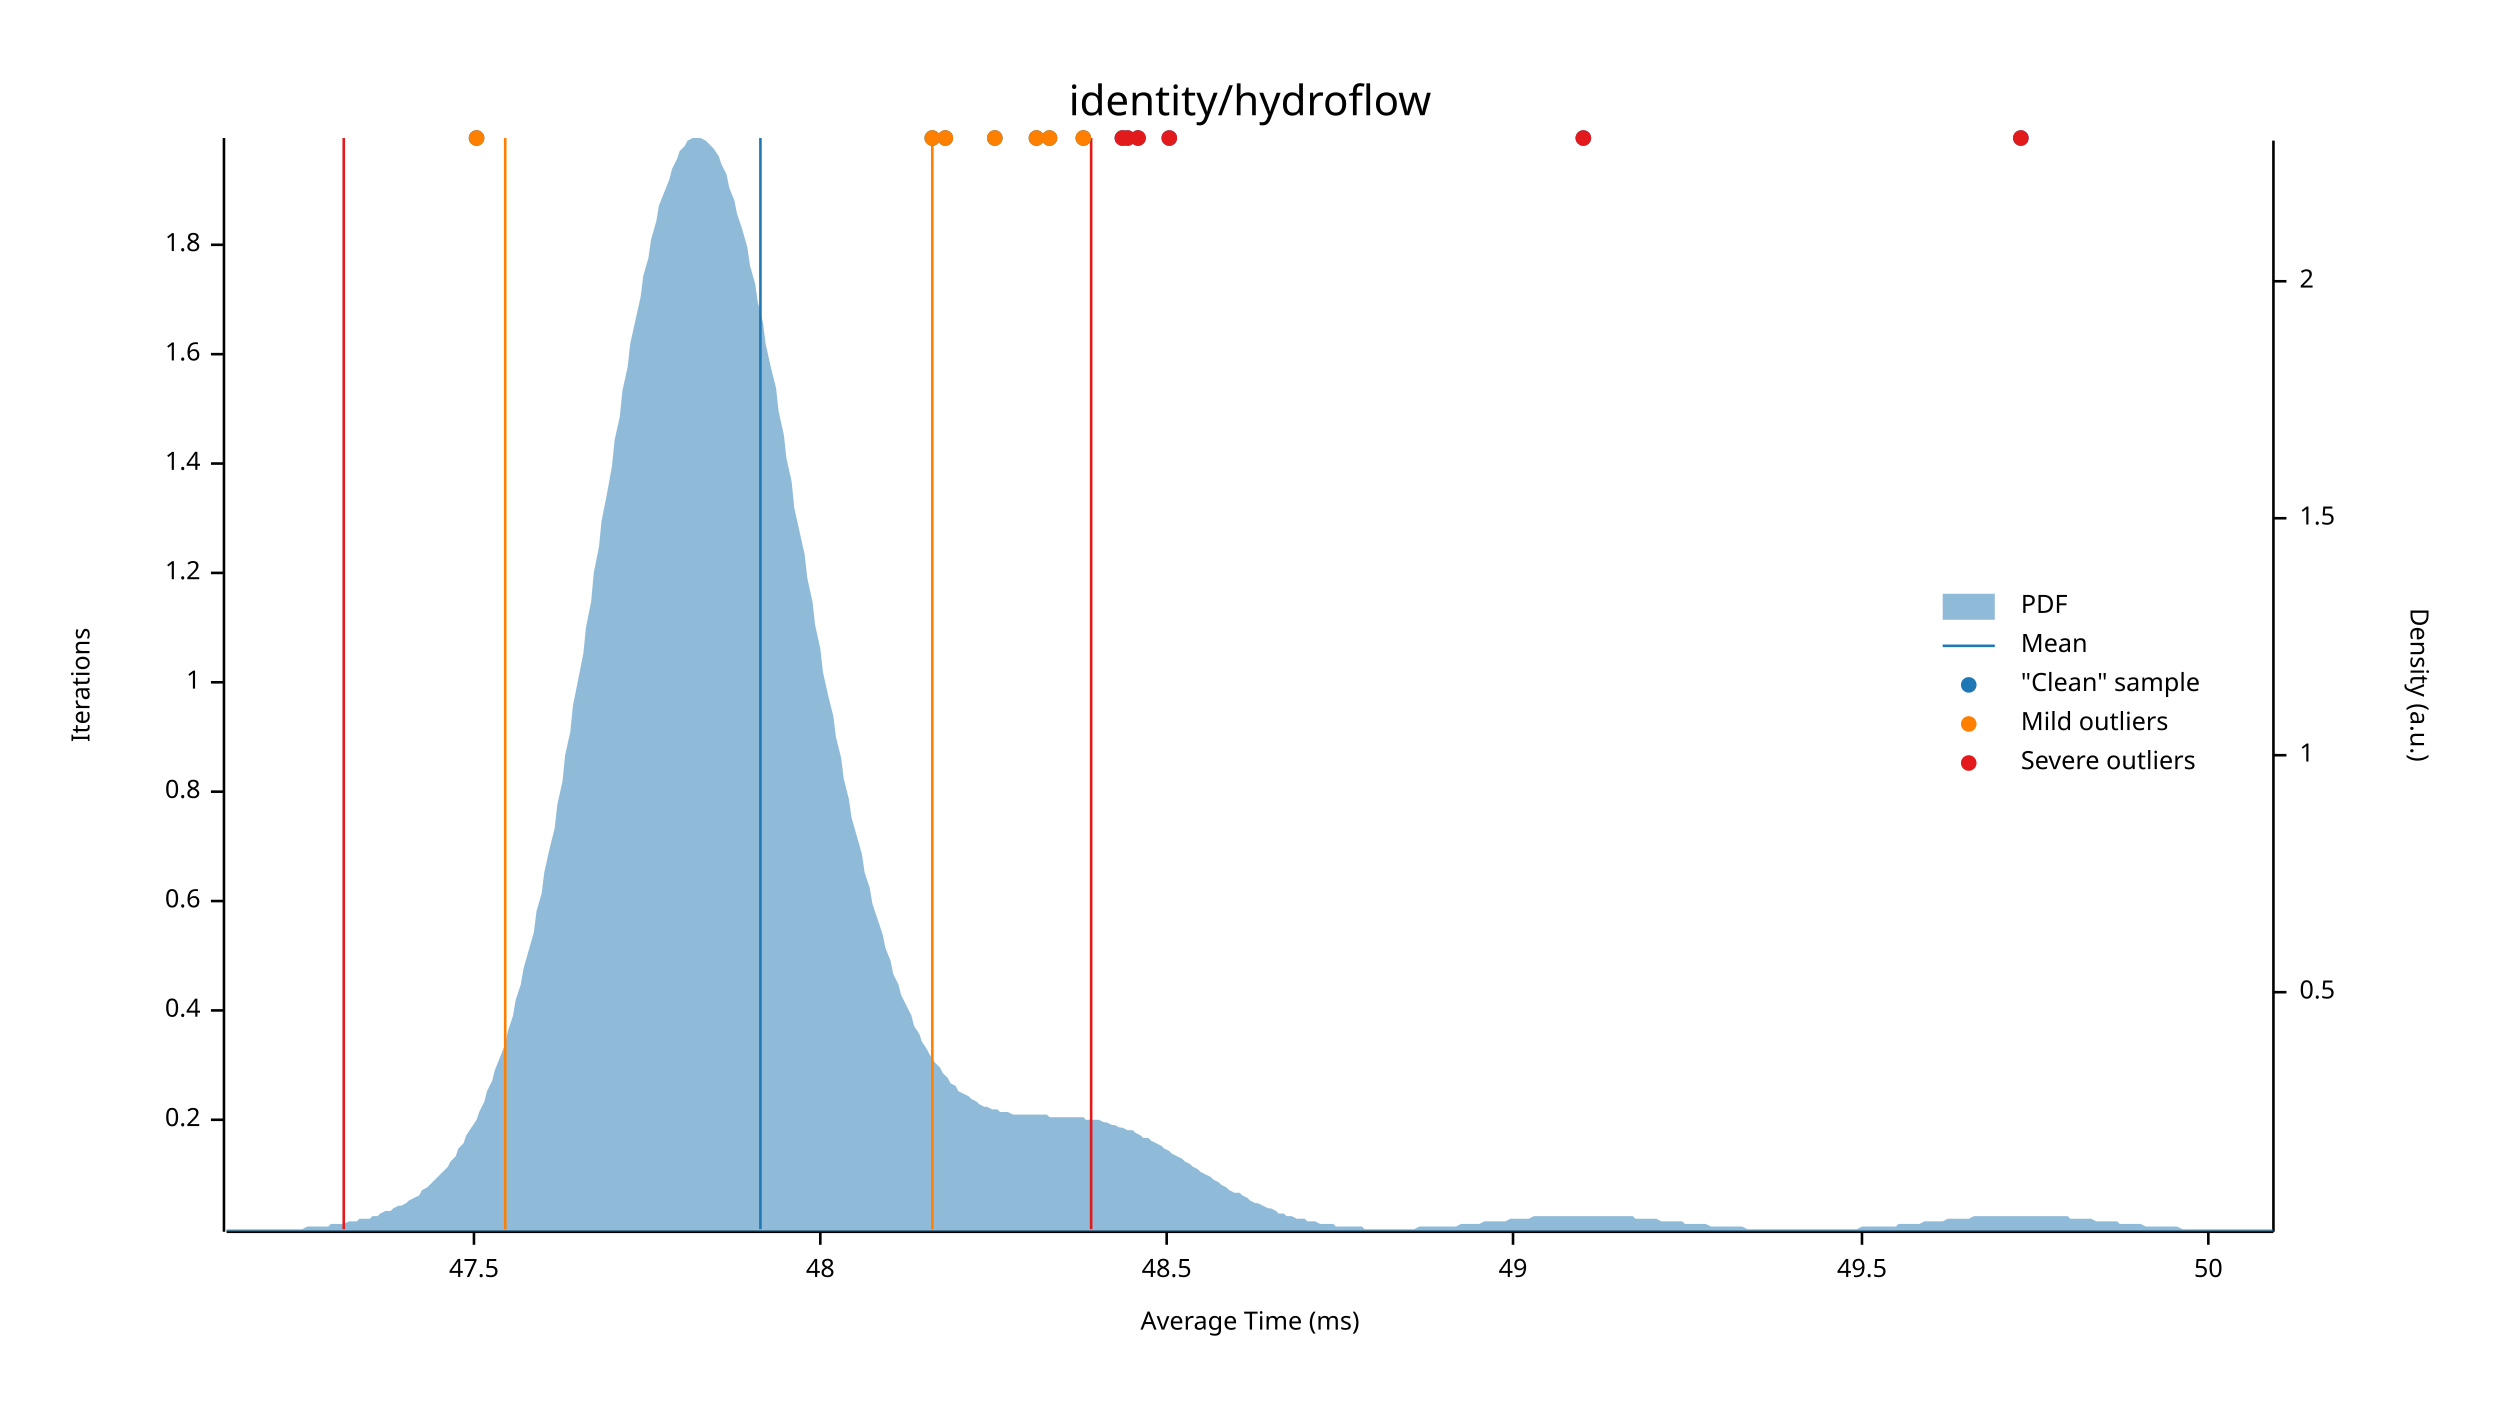
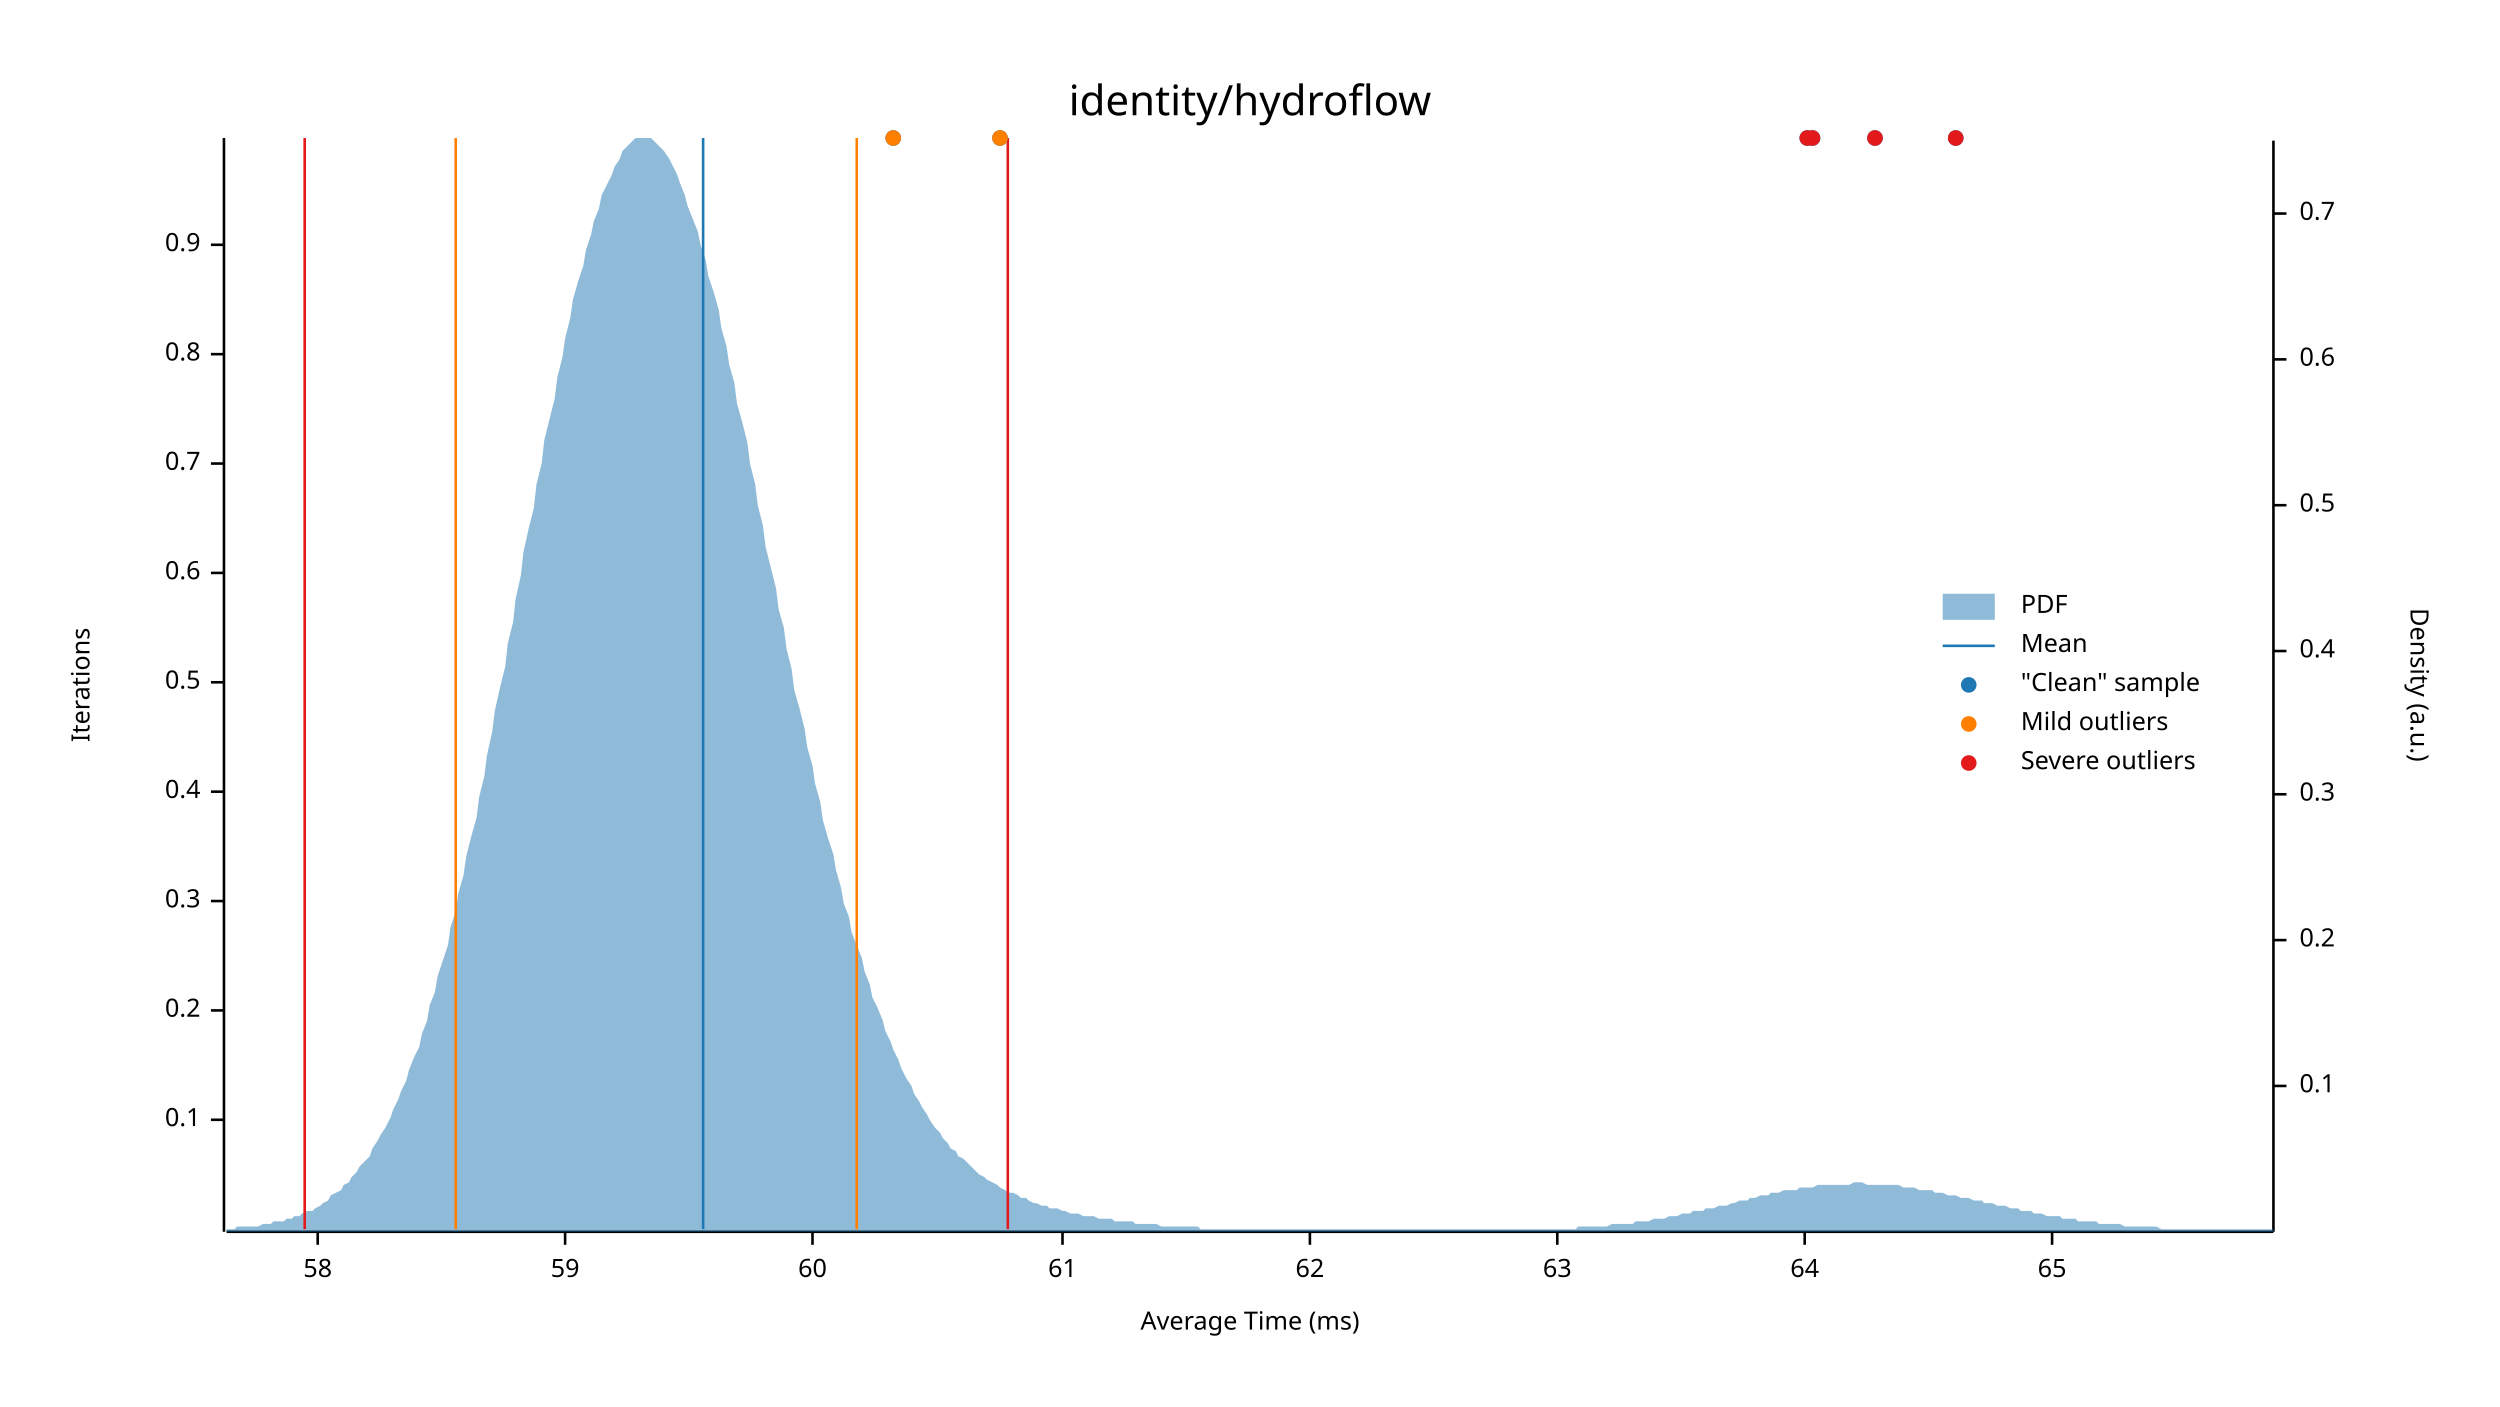
<svg xmlns="http://www.w3.org/2000/svg" width="960" height="540" viewBox="0 0 960 540">
  <text x="480" y="32" dy="0.76em" text-anchor="middle" font-family="sans-serif" font-size="16.129" opacity="1" fill="#000000">
identity/hydroflow
</text>
  <text x="27" y="263" dy="0.76em" text-anchor="middle" font-family="sans-serif" font-size="9.677" opacity="1" fill="#000000" transform="rotate(270, 27, 263)">
Iterations
</text>
  <text x="480" y="513" dy="-0.5ex" text-anchor="middle" font-family="sans-serif" font-size="9.677" opacity="1" fill="#000000">
Average Time (ms)
</text>
  <polyline fill="none" opacity="1" stroke="#000000" stroke-width="1" points="86,53 86,473 " />
  <text x="77" y="430" dy="0.5ex" text-anchor="end" font-family="sans-serif" font-size="9.677" opacity="1" fill="#000000">
- 0.2
+ 0.1
</text>
  <polyline fill="none" opacity="1" stroke="#000000" stroke-width="1" points="81,430 86,430 " />
  <text x="77" y="388" dy="0.5ex" text-anchor="end" font-family="sans-serif" font-size="9.677" opacity="1" fill="#000000">
- 0.4
+ 0.2
</text>
  <polyline fill="none" opacity="1" stroke="#000000" stroke-width="1" points="81,388 86,388 " />
  <text x="77" y="346" dy="0.5ex" text-anchor="end" font-family="sans-serif" font-size="9.677" opacity="1" fill="#000000">
- 0.6
+ 0.3
</text>
  <polyline fill="none" opacity="1" stroke="#000000" stroke-width="1" points="81,346 86,346 " />
  <text x="77" y="304" dy="0.5ex" text-anchor="end" font-family="sans-serif" font-size="9.677" opacity="1" fill="#000000">
- 0.8
+ 0.4
</text>
  <polyline fill="none" opacity="1" stroke="#000000" stroke-width="1" points="81,304 86,304 " />
  <text x="77" y="262" dy="0.5ex" text-anchor="end" font-family="sans-serif" font-size="9.677" opacity="1" fill="#000000">
- 1
+ 0.5
</text>
  <polyline fill="none" opacity="1" stroke="#000000" stroke-width="1" points="81,262 86,262 " />
  <text x="77" y="220" dy="0.5ex" text-anchor="end" font-family="sans-serif" font-size="9.677" opacity="1" fill="#000000">
- 1.2
+ 0.6
</text>
  <polyline fill="none" opacity="1" stroke="#000000" stroke-width="1" points="81,220 86,220 " />
  <text x="77" y="178" dy="0.5ex" text-anchor="end" font-family="sans-serif" font-size="9.677" opacity="1" fill="#000000">
- 1.4
+ 0.7
</text>
  <polyline fill="none" opacity="1" stroke="#000000" stroke-width="1" points="81,178 86,178 " />
  <text x="77" y="136" dy="0.5ex" text-anchor="end" font-family="sans-serif" font-size="9.677" opacity="1" fill="#000000">
- 1.6
+ 0.8
</text>
  <polyline fill="none" opacity="1" stroke="#000000" stroke-width="1" points="81,136 86,136 " />
  <text x="77" y="94" dy="0.5ex" text-anchor="end" font-family="sans-serif" font-size="9.677" opacity="1" fill="#000000">
- 1.8
+ 0.9
</text>
  <polyline fill="none" opacity="1" stroke="#000000" stroke-width="1" points="81,94 86,94 " />
  <polyline fill="none" opacity="1" stroke="#000000" stroke-width="1" points="87,473 873,473 " />
-   <text x="182" y="483" dy="0.76em" text-anchor="middle" font-family="sans-serif" font-size="9.677" opacity="1" fill="#000000">
- 47.5
+   <text x="122" y="483" dy="0.76em" text-anchor="middle" font-family="sans-serif" font-size="9.677" opacity="1" fill="#000000">
+ 58
</text>
-   <polyline fill="none" opacity="1" stroke="#000000" stroke-width="1" points="182,473 182,478 " />
-   <text x="315" y="483" dy="0.76em" text-anchor="middle" font-family="sans-serif" font-size="9.677" opacity="1" fill="#000000">
- 48
+   <polyline fill="none" opacity="1" stroke="#000000" stroke-width="1" points="122,473 122,478 " />
+   <text x="217" y="483" dy="0.76em" text-anchor="middle" font-family="sans-serif" font-size="9.677" opacity="1" fill="#000000">
+ 59
</text>
-   <polyline fill="none" opacity="1" stroke="#000000" stroke-width="1" points="315,473 315,478 " />
-   <text x="448" y="483" dy="0.76em" text-anchor="middle" font-family="sans-serif" font-size="9.677" opacity="1" fill="#000000">
- 48.5
+   <polyline fill="none" opacity="1" stroke="#000000" stroke-width="1" points="217,473 217,478 " />
+   <text x="312" y="483" dy="0.76em" text-anchor="middle" font-family="sans-serif" font-size="9.677" opacity="1" fill="#000000">
+ 60
</text>
-   <polyline fill="none" opacity="1" stroke="#000000" stroke-width="1" points="448,473 448,478 " />
-   <text x="581" y="483" dy="0.76em" text-anchor="middle" font-family="sans-serif" font-size="9.677" opacity="1" fill="#000000">
- 49
+   <polyline fill="none" opacity="1" stroke="#000000" stroke-width="1" points="312,473 312,478 " />
+   <text x="408" y="483" dy="0.76em" text-anchor="middle" font-family="sans-serif" font-size="9.677" opacity="1" fill="#000000">
+ 61
</text>
-   <polyline fill="none" opacity="1" stroke="#000000" stroke-width="1" points="581,473 581,478 " />
-   <text x="715" y="483" dy="0.76em" text-anchor="middle" font-family="sans-serif" font-size="9.677" opacity="1" fill="#000000">
- 49.5
+   <polyline fill="none" opacity="1" stroke="#000000" stroke-width="1" points="408,473 408,478 " />
+   <text x="503" y="483" dy="0.76em" text-anchor="middle" font-family="sans-serif" font-size="9.677" opacity="1" fill="#000000">
+ 62
</text>
-   <polyline fill="none" opacity="1" stroke="#000000" stroke-width="1" points="715,473 715,478 " />
-   <text x="848" y="483" dy="0.76em" text-anchor="middle" font-family="sans-serif" font-size="9.677" opacity="1" fill="#000000">
- 50
+   <polyline fill="none" opacity="1" stroke="#000000" stroke-width="1" points="503,473 503,478 " />
+   <text x="598" y="483" dy="0.76em" text-anchor="middle" font-family="sans-serif" font-size="9.677" opacity="1" fill="#000000">
+ 63
</text>
-   <polyline fill="none" opacity="1" stroke="#000000" stroke-width="1" points="848,473 848,478 " />
+   <polyline fill="none" opacity="1" stroke="#000000" stroke-width="1" points="598,473 598,478 " />
+   <text x="693" y="483" dy="0.76em" text-anchor="middle" font-family="sans-serif" font-size="9.677" opacity="1" fill="#000000">
+ 64
+ </text>
+   <polyline fill="none" opacity="1" stroke="#000000" stroke-width="1" points="693,473 693,478 " />
+   <text x="788" y="483" dy="0.76em" text-anchor="middle" font-family="sans-serif" font-size="9.677" opacity="1" fill="#000000">
+ 65
+ </text>
+   <polyline fill="none" opacity="1" stroke="#000000" stroke-width="1" points="788,473 788,478 " />
  <text x="933" y="263" dy="0.76em" text-anchor="middle" font-family="sans-serif" font-size="9.677" opacity="1" fill="#000000" transform="rotate(90, 933, 263)">
Density (a.u.)
</text>
  <polyline fill="none" opacity="1" stroke="#000000" stroke-width="1" points="873,54 873,473 " />
-   <text x="883" y="381" dy="0.5ex" text-anchor="start" font-family="sans-serif" font-size="9.677" opacity="1" fill="#000000">
+   <text x="883" y="417" dy="0.5ex" text-anchor="start" font-family="sans-serif" font-size="9.677" opacity="1" fill="#000000">
+ 0.1
+ </text>
+   <polyline fill="none" opacity="1" stroke="#000000" stroke-width="1" points="873,417 878,417 " />
+   <text x="883" y="361" dy="0.5ex" text-anchor="start" font-family="sans-serif" font-size="9.677" opacity="1" fill="#000000">
+ 0.2
+ </text>
+   <polyline fill="none" opacity="1" stroke="#000000" stroke-width="1" points="873,361 878,361 " />
+   <text x="883" y="305" dy="0.5ex" text-anchor="start" font-family="sans-serif" font-size="9.677" opacity="1" fill="#000000">
+ 0.3
+ </text>
+   <polyline fill="none" opacity="1" stroke="#000000" stroke-width="1" points="873,305 878,305 " />
+   <text x="883" y="250" dy="0.5ex" text-anchor="start" font-family="sans-serif" font-size="9.677" opacity="1" fill="#000000">
+ 0.4
+ </text>
+   <polyline fill="none" opacity="1" stroke="#000000" stroke-width="1" points="873,250 878,250 " />
+   <text x="883" y="194" dy="0.5ex" text-anchor="start" font-family="sans-serif" font-size="9.677" opacity="1" fill="#000000">
0.5
</text>
-   <polyline fill="none" opacity="1" stroke="#000000" stroke-width="1" points="873,381 878,381 " />
-   <text x="883" y="290" dy="0.5ex" text-anchor="start" font-family="sans-serif" font-size="9.677" opacity="1" fill="#000000">
- 1
+   <polyline fill="none" opacity="1" stroke="#000000" stroke-width="1" points="873,194 878,194 " />
+   <text x="883" y="138" dy="0.5ex" text-anchor="start" font-family="sans-serif" font-size="9.677" opacity="1" fill="#000000">
+ 0.6
</text>
-   <polyline fill="none" opacity="1" stroke="#000000" stroke-width="1" points="873,290 878,290 " />
-   <text x="883" y="199" dy="0.5ex" text-anchor="start" font-family="sans-serif" font-size="9.677" opacity="1" fill="#000000">
- 1.5
+   <polyline fill="none" opacity="1" stroke="#000000" stroke-width="1" points="873,138 878,138 " />
+   <text x="883" y="82" dy="0.5ex" text-anchor="start" font-family="sans-serif" font-size="9.677" opacity="1" fill="#000000">
+ 0.7
</text>
-   <polyline fill="none" opacity="1" stroke="#000000" stroke-width="1" points="873,199 878,199 " />
-   <text x="883" y="108" dy="0.5ex" text-anchor="start" font-family="sans-serif" font-size="9.677" opacity="1" fill="#000000">
- 2
- </text>
-   <polyline fill="none" opacity="1" stroke="#000000" stroke-width="1" points="873,108 878,108 " />
-   <polygon opacity="0.5" fill="#1F78B4" points="87,472 88,472 90,472 91,472 93,472 94,472 96,472 98,472 99,472 101,472 102,472 104,472 105,472 107,472 109,472 110,472 112,472 113,472 115,472 116,472 118,471 120,471 121,471 123,471 124,471 126,471 127,470 129,470 131,470 132,470 134,469 135,469 137,469 138,468 140,468 142,468 143,467 145,467 146,466 148,465 150,465 151,464 153,463 154,463 156,462 157,461 159,460 161,459 162,457 164,456 165,455 167,453 168,452 170,450 172,448 173,446 175,444 176,441 178,439 179,436 181,433 183,430 184,427 186,423 187,419 189,415 190,411 192,406 194,401 195,396 197,390 198,384 200,378 201,372 203,365 205,358 206,350 208,343 209,335 211,326 213,318 214,309 216,300 217,290 219,281 220,271 222,261 224,251 225,241 227,231 228,220 230,210 231,200 233,190 235,179 236,169 238,160 239,150 241,141 242,132 244,123 246,114 247,106 249,99 250,92 252,85 253,79 255,74 257,69 258,65 260,61 261,58 263,56 264,54 266,53 268,53 269,53 271,54 272,55 274,57 276,60 277,63 279,67 280,72 282,77 283,82 285,88 287,95 288,102 290,109 291,116 293,124 294,132 296,141 298,149 299,158 301,167 302,176 304,185 305,195 307,204 309,213 310,222 312,231 313,240 315,249 316,258 318,267 320,275 321,283 323,291 324,299 326,307 327,314 329,321 331,328 332,335 334,341 335,347 337,353 339,359 340,364 342,369 343,374 345,378 346,382 348,386 350,390 351,394 353,397 354,400 356,403 357,405 359,408 361,410 362,412 364,414 365,416 367,417 368,419 370,420 372,421 373,422 375,423 376,424 378,425 379,425 381,426 383,426 384,427 386,427 387,427 389,428 391,428 392,428 394,428 395,428 397,428 398,428 400,428 402,428 403,429 405,429 406,429 408,429 409,429 411,429 413,429 414,429 416,429 417,430 419,430 420,430 422,430 424,431 425,431 427,432 428,432 430,433 431,433 433,434 435,434 436,435 438,436 439,437 441,437 442,438 444,439 446,440 447,441 449,442 450,443 452,444 454,445 455,446 457,447 458,448 460,449 461,450 463,451 465,452 466,453 468,454 469,455 471,456 472,457 474,458 476,458 477,459 479,460 480,461 482,462 483,462 485,463 487,464 488,464 490,465 491,466 493,466 494,467 496,467 498,468 499,468 501,468 502,469 504,469 505,469 507,470 509,470 510,470 512,470 513,471 515,471 517,471 518,471 520,471 521,471 523,471 524,472 526,472 528,472 529,472 531,472 532,472 534,472 535,472 537,472 539,472 540,472 542,472 543,472 545,471 546,471 548,471 550,471 551,471 553,471 554,471 556,471 557,471 559,471 561,470 562,470 564,470 565,470 567,470 568,470 570,469 572,469 573,469 575,469 576,469 578,469 580,468 581,468 583,468 584,468 586,468 587,468 589,467 591,467 592,467 594,467 595,467 597,467 598,467 600,467 602,467 603,467 605,467 606,467 608,467 609,467 611,467 613,467 614,467 616,467 617,467 619,467 620,467 622,467 624,467 625,467 627,467 628,468 630,468 632,468 633,468 635,468 636,468 638,469 639,469 641,469 643,469 644,469 646,469 647,470 649,470 650,470 652,470 654,470 655,470 657,471 658,471 660,471 661,471 663,471 665,471 666,471 668,471 669,471 671,472 672,472 674,472 676,472 677,472 679,472 680,472 682,472 683,472 685,472 687,472 688,472 690,472 691,472 693,472 695,472 696,472 698,472 699,472 701,472 702,472 704,472 706,472 707,472 709,472 710,472 712,472 713,472 715,471 717,471 718,471 720,471 721,471 723,471 724,471 726,471 728,471 729,470 731,470 732,470 734,470 735,470 737,470 739,469 740,469 742,469 743,469 745,469 746,469 748,468 750,468 751,468 753,468 754,468 756,468 758,467 759,467 761,467 762,467 764,467 765,467 767,467 769,467 770,467 772,467 773,467 775,467 776,467 778,467 780,467 781,467 783,467 784,467 786,467 787,467 789,467 791,467 792,467 794,467 795,468 797,468 798,468 800,468 802,468 803,468 805,469 806,469 808,469 809,469 811,469 813,469 814,470 816,470 817,470 819,470 821,470 822,470 824,471 825,471 827,471 828,471 830,471 832,471 833,471 835,471 836,471 838,472 839,472 841,472 843,472 844,472 846,472 847,472 849,472 850,472 852,472 854,472 855,472 857,472 858,472 860,472 861,472 863,472 865,472 866,472 868,472 869,472 871,472 873,472 873,473 87,473 " />
-   <polyline fill="none" opacity="1" stroke="#1F78B4" stroke-width="1" points="292,472 292,53 " />
-   <polyline fill="none" opacity="1" stroke="#FF7F00" stroke-width="1" points="194,472 194,53 " />
-   <polyline fill="none" opacity="1" stroke="#FF7F00" stroke-width="1" points="358,472 358,53 " />
-   <polyline fill="none" opacity="1" stroke="#E31A1C" stroke-width="1" points="132,472 132,53 " />
-   <polyline fill="none" opacity="1" stroke="#E31A1C" stroke-width="1" points="419,472 419,53 " />
-   <circle cx="363" cy="53" r="3" opacity="1" fill="#1F78B4" stroke="none" stroke-width="1" />
-   <circle cx="358" cy="53" r="3" opacity="1" fill="#1F78B4" stroke="none" stroke-width="1" />
-   <circle cx="382" cy="53" r="3" opacity="1" fill="#1F78B4" stroke="none" stroke-width="1" />
-   <circle cx="416" cy="53" r="3" opacity="1" fill="#1F78B4" stroke="none" stroke-width="1" />
-   <circle cx="431" cy="53" r="3" opacity="1" fill="#1F78B4" stroke="none" stroke-width="1" />
-   <circle cx="437" cy="53" r="3" opacity="1" fill="#1F78B4" stroke="none" stroke-width="1" />
-   <circle cx="433" cy="53" r="3" opacity="1" fill="#1F78B4" stroke="none" stroke-width="1" />
-   <circle cx="398" cy="53" r="3" opacity="1" fill="#1F78B4" stroke="none" stroke-width="1" />
-   <circle cx="449" cy="53" r="3" opacity="1" fill="#1F78B4" stroke="none" stroke-width="1" />
-   <circle cx="776" cy="53" r="3" opacity="1" fill="#1F78B4" stroke="none" stroke-width="1" />
-   <circle cx="403" cy="53" r="3" opacity="1" fill="#1F78B4" stroke="none" stroke-width="1" />
-   <circle cx="608" cy="53" r="3" opacity="1" fill="#1F78B4" stroke="none" stroke-width="1" />
-   <circle cx="183" cy="53" r="3" opacity="1" fill="#1F78B4" stroke="none" stroke-width="1" />
-   <circle cx="363" cy="53" r="3" opacity="1" fill="#FF7F00" stroke="none" stroke-width="1" />
-   <circle cx="358" cy="53" r="3" opacity="1" fill="#FF7F00" stroke="none" stroke-width="1" />
-   <circle cx="382" cy="53" r="3" opacity="1" fill="#FF7F00" stroke="none" stroke-width="1" />
-   <circle cx="416" cy="53" r="3" opacity="1" fill="#FF7F00" stroke="none" stroke-width="1" />
-   <circle cx="398" cy="53" r="3" opacity="1" fill="#FF7F00" stroke="none" stroke-width="1" />
-   <circle cx="403" cy="53" r="3" opacity="1" fill="#FF7F00" stroke="none" stroke-width="1" />
-   <circle cx="183" cy="53" r="3" opacity="1" fill="#FF7F00" stroke="none" stroke-width="1" />
-   <circle cx="431" cy="53" r="3" opacity="1" fill="#E31A1C" stroke="none" stroke-width="1" />
-   <circle cx="437" cy="53" r="3" opacity="1" fill="#E31A1C" stroke="none" stroke-width="1" />
-   <circle cx="433" cy="53" r="3" opacity="1" fill="#E31A1C" stroke="none" stroke-width="1" />
-   <circle cx="449" cy="53" r="3" opacity="1" fill="#E31A1C" stroke="none" stroke-width="1" />
-   <circle cx="776" cy="53" r="3" opacity="1" fill="#E31A1C" stroke="none" stroke-width="1" />
-   <circle cx="608" cy="53" r="3" opacity="1" fill="#E31A1C" stroke="none" stroke-width="1" />
+   <polyline fill="none" opacity="1" stroke="#000000" stroke-width="1" points="873,82 878,82 " />
+   <polygon opacity="0.5" fill="#1F78B4" points="87,472 88,472 90,472 91,471 93,471 94,471 96,471 98,471 99,471 101,470 102,470 104,470 105,469 107,469 109,469 110,468 112,468 113,467 115,467 116,466 118,465 120,465 121,464 123,463 124,462 126,461 127,459 129,458 131,457 132,455 134,454 135,452 137,450 138,448 140,446 142,444 143,441 145,438 146,436 148,433 150,429 151,426 153,422 154,419 156,415 157,411 159,406 161,402 162,397 164,392 165,386 167,381 168,375 170,369 172,363 173,356 175,350 176,343 178,336 179,329 181,321 183,314 184,306 186,298 187,290 189,281 190,273 192,264 194,256 195,247 197,239 198,230 200,221 201,212 203,203 205,195 206,186 208,178 209,169 211,161 213,153 214,145 216,137 217,130 219,122 220,115 222,108 224,102 225,96 227,90 228,85 230,80 231,75 233,71 235,67 236,64 238,61 239,58 241,56 242,55 244,53 246,53 247,53 249,53 250,53 252,55 253,56 255,58 257,61 258,63 260,67 261,70 263,75 264,79 266,84 268,89 269,94 271,100 272,106 274,112 276,119 277,126 279,133 280,140 282,147 283,155 285,162 287,170 288,178 290,186 291,194 293,202 294,210 296,218 298,226 299,234 301,241 302,249 304,257 305,265 307,272 309,280 310,287 312,294 313,301 315,308 316,315 318,322 320,328 321,334 323,341 324,347 326,352 327,358 329,363 331,368 332,373 334,378 335,383 337,387 339,392 340,396 342,400 343,403 345,407 346,410 348,414 350,417 351,420 353,423 354,425 356,428 357,430 359,433 361,435 362,437 364,439 365,441 367,442 368,444 370,445 372,447 373,448 375,450 376,451 378,452 379,453 381,454 383,455 384,456 386,457 387,458 389,458 391,459 392,460 394,460 395,461 397,462 398,462 400,463 402,463 403,464 405,464 406,464 408,465 409,465 411,466 413,466 414,466 416,467 417,467 419,467 420,467 422,468 424,468 425,468 427,468 428,469 430,469 431,469 433,469 435,469 436,470 438,470 439,470 441,470 442,470 444,470 446,471 447,471 449,471 450,471 452,471 454,471 455,471 457,471 458,471 460,471 461,472 463,472 465,472 466,472 468,472 469,472 471,472 472,472 474,472 476,472 477,472 479,472 480,472 482,472 483,472 485,472 487,472 488,472 490,472 491,472 493,472 494,472 496,472 498,472 499,472 501,472 502,472 504,472 505,472 507,472 509,472 510,472 512,472 513,472 515,472 517,472 518,472 520,472 521,472 523,472 524,472 526,472 528,472 529,472 531,472 532,472 534,472 535,472 537,472 539,472 540,472 542,472 543,472 545,472 546,472 548,472 550,472 551,472 553,472 554,472 556,472 557,472 559,472 561,472 562,472 564,472 565,472 567,472 568,472 570,472 572,472 573,472 575,472 576,472 578,472 580,472 581,472 583,472 584,472 586,472 587,472 589,472 591,472 592,472 594,472 595,472 597,472 598,472 600,472 602,472 603,472 605,472 606,471 608,471 609,471 611,471 613,471 614,471 616,471 617,471 619,470 620,470 622,470 624,470 625,470 627,470 628,469 630,469 632,469 633,469 635,468 636,468 638,468 639,468 641,467 643,467 644,467 646,466 647,466 649,466 650,465 652,465 654,465 655,464 657,464 658,464 660,463 661,463 663,463 665,462 666,462 668,461 669,461 671,461 672,460 674,460 676,459 677,459 679,459 680,458 682,458 683,458 685,457 687,457 688,457 690,457 691,456 693,456 695,456 696,456 698,455 699,455 701,455 702,455 704,455 706,455 707,455 709,455 710,455 712,454 713,454 715,454 717,455 718,455 720,455 721,455 723,455 724,455 726,455 728,455 729,455 731,456 732,456 734,456 735,456 737,457 739,457 740,457 742,457 743,458 745,458 746,458 748,459 750,459 751,459 753,460 754,460 756,460 758,461 759,461 761,461 762,462 764,462 765,462 767,463 769,463 770,463 772,464 773,464 775,464 776,465 778,465 780,465 781,466 783,466 784,466 786,467 787,467 789,467 791,467 792,468 794,468 795,468 797,468 798,469 800,469 802,469 803,469 805,469 806,470 808,470 809,470 811,470 813,470 814,470 816,471 817,471 819,471 821,471 822,471 824,471 825,471 827,471 828,471 830,472 832,472 833,472 835,472 836,472 838,472 839,472 841,472 843,472 844,472 846,472 847,472 849,472 850,472 852,472 854,472 855,472 857,472 858,472 860,472 861,472 863,472 865,472 866,472 868,472 869,472 871,472 873,472 873,473 87,473 " />
+   <polyline fill="none" opacity="1" stroke="#1F78B4" stroke-width="1" points="270,472 270,53 " />
+   <polyline fill="none" opacity="1" stroke="#FF7F00" stroke-width="1" points="175,472 175,53 " />
+   <polyline fill="none" opacity="1" stroke="#FF7F00" stroke-width="1" points="329,472 329,53 " />
+   <polyline fill="none" opacity="1" stroke="#E31A1C" stroke-width="1" points="117,472 117,53 " />
+   <polyline fill="none" opacity="1" stroke="#E31A1C" stroke-width="1" points="387,472 387,53 " />
+   <circle cx="343" cy="53" r="3" opacity="1" fill="#1F78B4" stroke="none" stroke-width="1" />
+   <circle cx="384" cy="53" r="3" opacity="1" fill="#1F78B4" stroke="none" stroke-width="1" />
+   <circle cx="751" cy="53" r="3" opacity="1" fill="#1F78B4" stroke="none" stroke-width="1" />
+   <circle cx="694" cy="53" r="3" opacity="1" fill="#1F78B4" stroke="none" stroke-width="1" />
+   <circle cx="720" cy="53" r="3" opacity="1" fill="#1F78B4" stroke="none" stroke-width="1" />
+   <circle cx="696" cy="53" r="3" opacity="1" fill="#1F78B4" stroke="none" stroke-width="1" />
+   <circle cx="343" cy="53" r="3" opacity="1" fill="#FF7F00" stroke="none" stroke-width="1" />
+   <circle cx="384" cy="53" r="3" opacity="1" fill="#FF7F00" stroke="none" stroke-width="1" />
+   <circle cx="751" cy="53" r="3" opacity="1" fill="#E31A1C" stroke="none" stroke-width="1" />
+   <circle cx="694" cy="53" r="3" opacity="1" fill="#E31A1C" stroke="none" stroke-width="1" />
+   <circle cx="720" cy="53" r="3" opacity="1" fill="#E31A1C" stroke="none" stroke-width="1" />
+   <circle cx="696" cy="53" r="3" opacity="1" fill="#E31A1C" stroke="none" stroke-width="1" />
  <text x="776" y="228" dy="0.76em" text-anchor="start" font-family="sans-serif" font-size="9.677" opacity="1" fill="#000000">
PDF
</text>
  <text x="776" y="243" dy="0.76em" text-anchor="start" font-family="sans-serif" font-size="9.677" opacity="1" fill="#000000">
Mean
</text>
  <text x="776" y="258" dy="0.76em" text-anchor="start" font-family="sans-serif" font-size="9.677" opacity="1" fill="#000000">
"Clean" sample
</text>
  <text x="776" y="273" dy="0.76em" text-anchor="start" font-family="sans-serif" font-size="9.677" opacity="1" fill="#000000">
Mild outliers
</text>
  <text x="776" y="288" dy="0.76em" text-anchor="start" font-family="sans-serif" font-size="9.677" opacity="1" fill="#000000">
Severe outliers
</text>
  <rect x="746" y="228" width="20" height="10" opacity="0.5" fill="#1F78B4" stroke="none" />
  <polyline fill="none" opacity="1" stroke="#1F78B4" stroke-width="1" points="746,248 766,248 " />
  <circle cx="756" cy="263" r="3" opacity="1" fill="#1F78B4" stroke="none" stroke-width="1" />
  <circle cx="756" cy="278" r="3" opacity="1" fill="#FF7F00" stroke="none" stroke-width="1" />
  <circle cx="756" cy="293" r="3" opacity="1" fill="#E31A1C" stroke="none" stroke-width="1" />
</svg>
